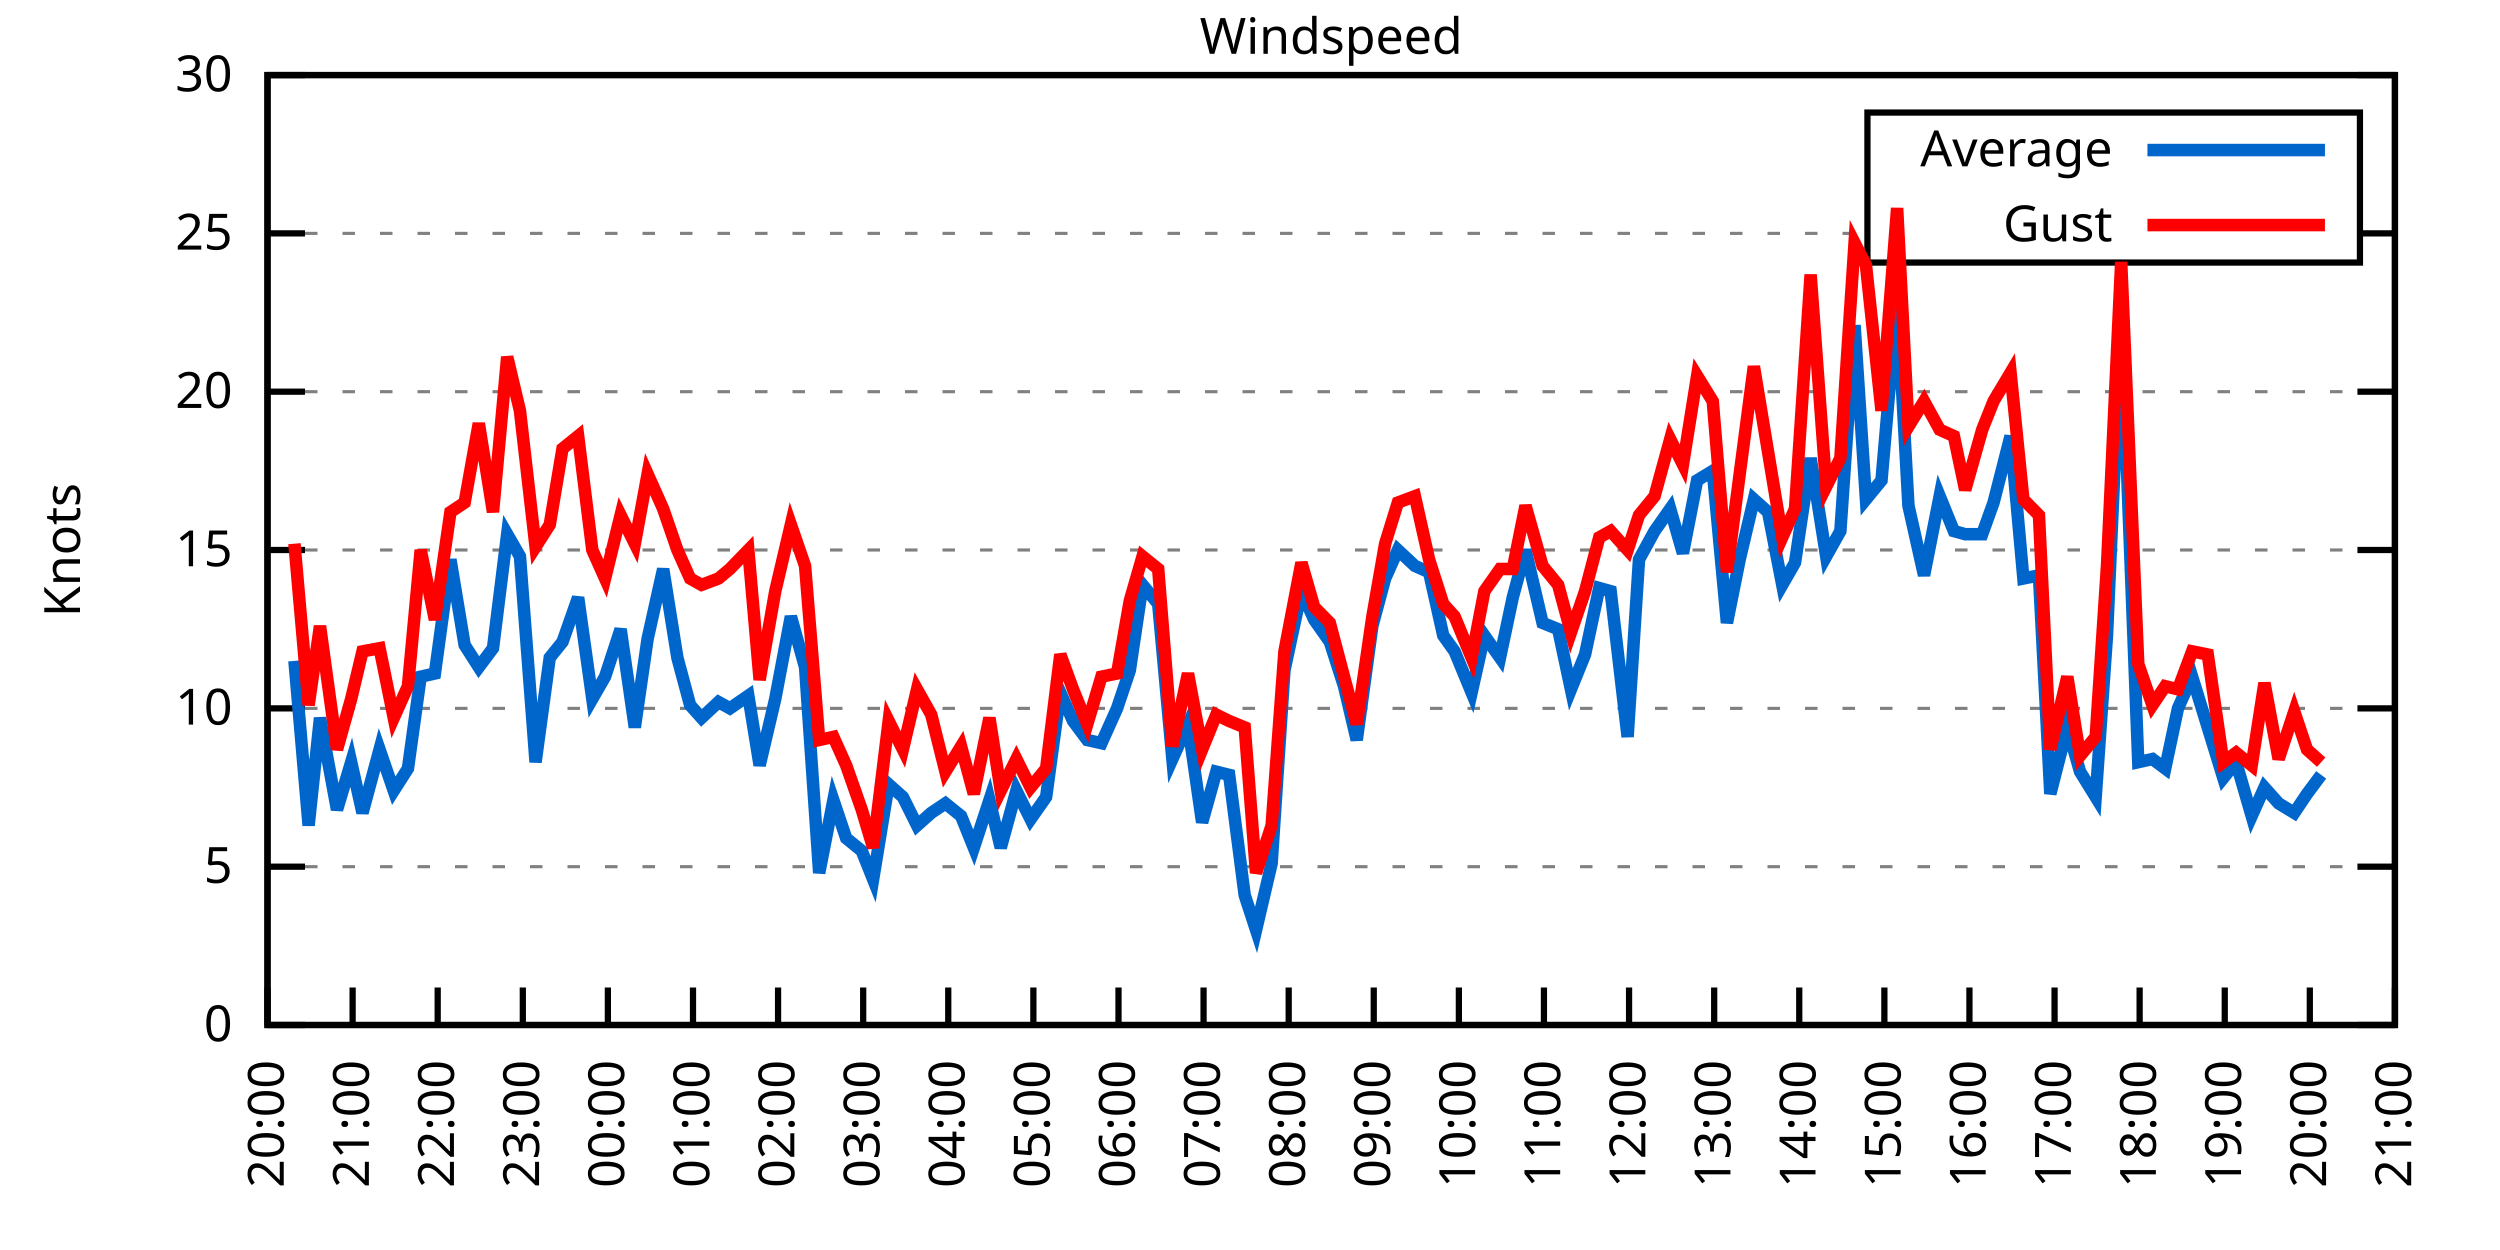
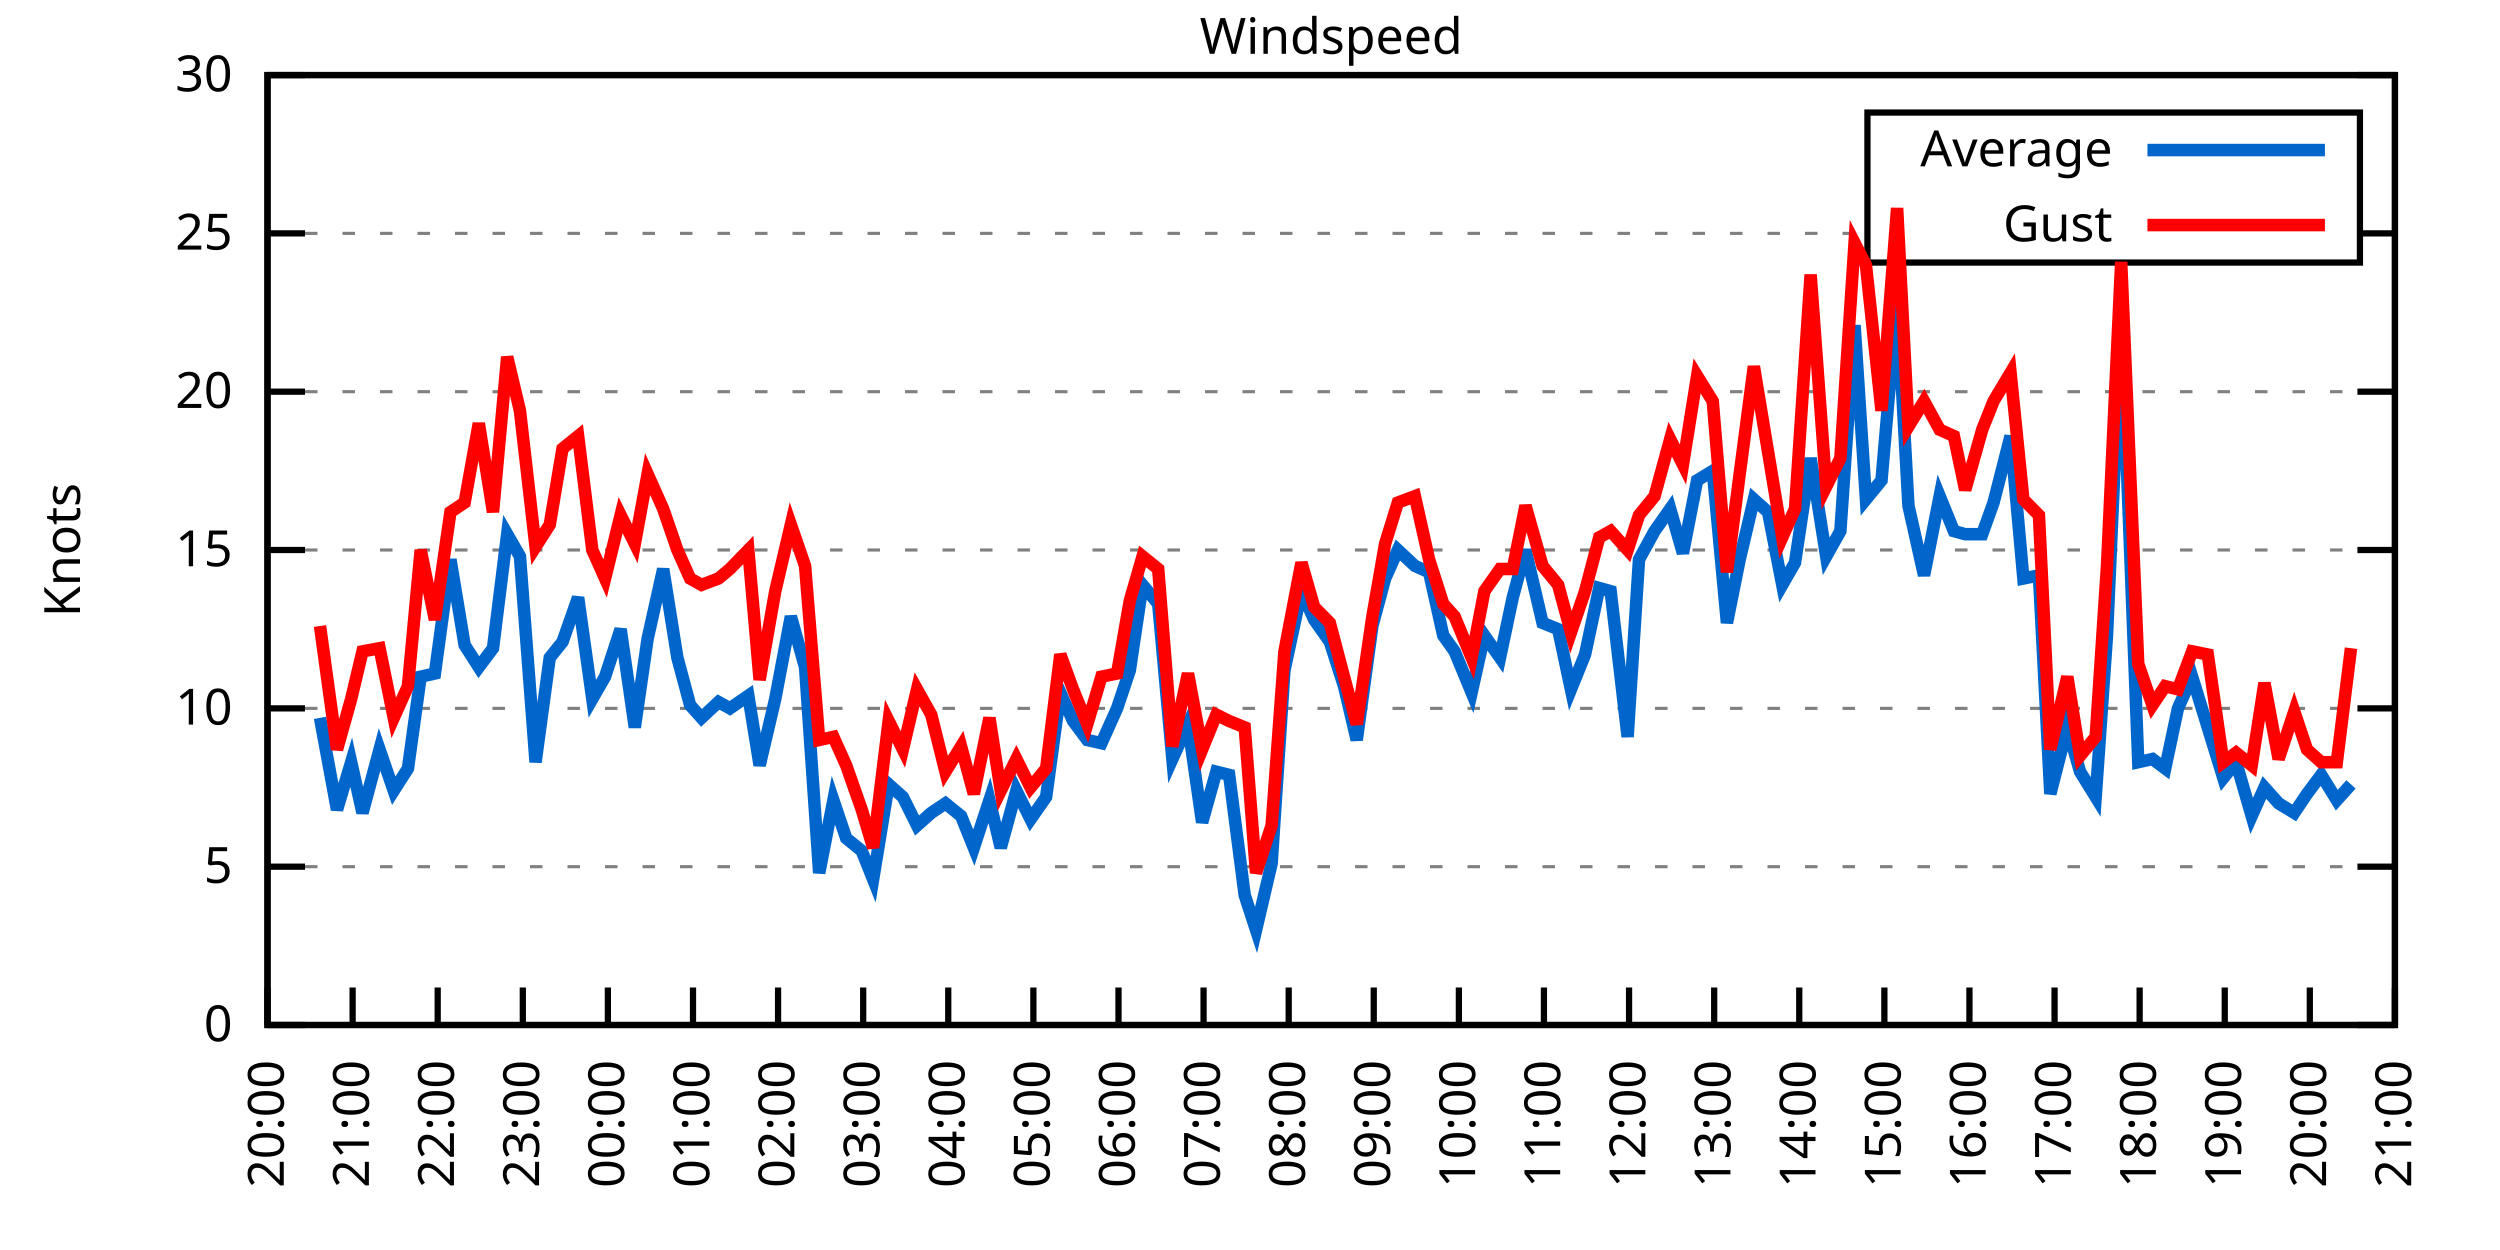
<svg xmlns="http://www.w3.org/2000/svg" xmlns:xlink="http://www.w3.org/1999/xlink" width="400" height="200" viewBox="0 0 400 200">
  <g id="gnuplot_canvas">
    <rect x="0" y="0" width="400" height="200" fill="none" />
    <defs>
      <circle id="gpDot" r="0.5" stroke-width="0.5" stroke="currentColor" />
      <path id="gpPt0" stroke-width="0.333" stroke="currentColor" d="M-1,0 h2 M0,-1 v2" />
      <path id="gpPt1" stroke-width="0.333" stroke="currentColor" d="M-1,-1 L1,1 M1,-1 L-1,1" />
      <path id="gpPt2" stroke-width="0.333" stroke="currentColor" d="M-1,0 L1,0 M0,-1 L0,1 M-1,-1 L1,1 M-1,1 L1,-1" />
      <rect id="gpPt3" stroke-width="0.333" stroke="currentColor" x="-1" y="-1" width="2" height="2" />
      <rect id="gpPt4" stroke-width="0.333" stroke="currentColor" fill="currentColor" x="-1" y="-1" width="2" height="2" />
      <circle id="gpPt5" stroke-width="0.333" stroke="currentColor" cx="0" cy="0" r="1" />
      <use xlink:href="#gpPt5" id="gpPt6" fill="currentColor" stroke="none" />
      <path id="gpPt7" stroke-width="0.333" stroke="currentColor" d="M0,-1.33 L-1.33,0.67 L1.33,0.67 z" />
      <use xlink:href="#gpPt7" id="gpPt8" fill="currentColor" stroke="none" />
      <use xlink:href="#gpPt7" id="gpPt9" stroke="currentColor" transform="rotate(180)" />
      <use xlink:href="#gpPt9" id="gpPt10" fill="currentColor" stroke="none" />
      <use xlink:href="#gpPt3" id="gpPt11" stroke="currentColor" transform="rotate(45)" />
      <use xlink:href="#gpPt11" id="gpPt12" fill="currentColor" stroke="none" />
      <path id="gpPt13" stroke-width="0.333" stroke="currentColor" d="M0,1.330 L1.265,0.411 L0.782,-1.067 L-0.782,-1.076 L-1.265,0.411 z" />
      <use xlink:href="#gpPt13" id="gpPt14" fill="currentColor" stroke="none" />
      <filter id="textbox" filterUnits="objectBoundingBox" x="0" y="0" height="1" width="1">
        <feFlood flood-color="white" flood-opacity="1" result="bgnd" />
        <feComposite in="SourceGraphic" in2="bgnd" operator="atop" />
      </filter>
      <filter id="greybox" filterUnits="objectBoundingBox" x="0" y="0" height="1" width="1">
        <feFlood flood-color="lightgrey" flood-opacity="1" result="grey" />
        <feComposite in="SourceGraphic" in2="grey" operator="atop" />
      </filter>
    </defs>
    <g fill="none" color="white" stroke="currentColor" stroke-width="1.00" stroke-linecap="butt" stroke-linejoin="miter">
</g>
    <g fill="none" color="black" stroke="currentColor" stroke-width="1.00" stroke-linecap="butt" stroke-linejoin="miter">
      <g stroke="none" shape-rendering="crispEdges">
        <polygon fill="rgb(255, 255, 255)" points="42.80,164.00 383.18,164.00 383.18,12.02 42.80,12.02 " />
      </g>
    </g>
    <g fill="none" color="black" stroke="currentColor" stroke-width="1.00" stroke-linecap="butt" stroke-linejoin="miter">
</g>
    <g fill="none" color="black" stroke="black" stroke-width="0.50" stroke-linecap="butt" stroke-linejoin="miter">
</g>
    <g fill="none" color="gray" stroke="currentColor" stroke-width="0.50" stroke-linecap="butt" stroke-linejoin="miter">
      <path stroke="gray" stroke-dasharray="2,4" class="gridline" d="M42.80,164.00 L383.19,164.00  " />
    </g>
    <g fill="none" color="gray" stroke="gray" stroke-width="1.00" stroke-linecap="butt" stroke-linejoin="miter">
</g>
    <g fill="none" color="black" stroke="currentColor" stroke-width="1.00" stroke-linecap="butt" stroke-linejoin="miter">
      <path stroke="black" d="M42.80,164.00 L48.80,164.00 M383.19,164.00 L377.19,164.00  " />
      <g transform="translate(37.20,166.60)" stroke="none" fill="black" font-family="Sans" font-size="8.00" text-anchor="end">
        <text>
          <tspan font-family="Sans"> 0</tspan>
        </text>
      </g>
    </g>
    <g fill="none" color="black" stroke="currentColor" stroke-width="1.00" stroke-linecap="butt" stroke-linejoin="miter">
</g>
    <g fill="none" color="black" stroke="black" stroke-width="0.50" stroke-linecap="butt" stroke-linejoin="miter">
</g>
    <g fill="none" color="gray" stroke="currentColor" stroke-width="0.50" stroke-linecap="butt" stroke-linejoin="miter">
      <path stroke="gray" stroke-dasharray="2,4" class="gridline" d="M42.80,138.67 L383.19,138.67  " />
    </g>
    <g fill="none" color="gray" stroke="gray" stroke-width="1.00" stroke-linecap="butt" stroke-linejoin="miter">
</g>
    <g fill="none" color="black" stroke="currentColor" stroke-width="1.00" stroke-linecap="butt" stroke-linejoin="miter">
      <path stroke="black" d="M42.80,138.67 L48.80,138.67 M383.19,138.67 L377.19,138.67  " />
      <g transform="translate(37.20,141.27)" stroke="none" fill="black" font-family="Sans" font-size="8.00" text-anchor="end">
        <text>
          <tspan font-family="Sans"> 5</tspan>
        </text>
      </g>
    </g>
    <g fill="none" color="black" stroke="currentColor" stroke-width="1.00" stroke-linecap="butt" stroke-linejoin="miter">
</g>
    <g fill="none" color="black" stroke="black" stroke-width="0.50" stroke-linecap="butt" stroke-linejoin="miter">
</g>
    <g fill="none" color="gray" stroke="currentColor" stroke-width="0.50" stroke-linecap="butt" stroke-linejoin="miter">
      <path stroke="gray" stroke-dasharray="2,4" class="gridline" d="M42.80,113.34 L383.19,113.34  " />
    </g>
    <g fill="none" color="gray" stroke="gray" stroke-width="1.00" stroke-linecap="butt" stroke-linejoin="miter">
</g>
    <g fill="none" color="black" stroke="currentColor" stroke-width="1.00" stroke-linecap="butt" stroke-linejoin="miter">
      <path stroke="black" d="M42.80,113.34 L48.80,113.34 M383.19,113.34 L377.19,113.34  " />
      <g transform="translate(37.20,115.94)" stroke="none" fill="black" font-family="Sans" font-size="8.00" text-anchor="end">
        <text>
          <tspan font-family="Sans"> 10</tspan>
        </text>
      </g>
    </g>
    <g fill="none" color="black" stroke="currentColor" stroke-width="1.00" stroke-linecap="butt" stroke-linejoin="miter">
</g>
    <g fill="none" color="black" stroke="black" stroke-width="0.50" stroke-linecap="butt" stroke-linejoin="miter">
</g>
    <g fill="none" color="gray" stroke="currentColor" stroke-width="0.50" stroke-linecap="butt" stroke-linejoin="miter">
      <path stroke="gray" stroke-dasharray="2,4" class="gridline" d="M42.80,88.00 L383.19,88.00  " />
    </g>
    <g fill="none" color="gray" stroke="gray" stroke-width="1.00" stroke-linecap="butt" stroke-linejoin="miter">
</g>
    <g fill="none" color="black" stroke="currentColor" stroke-width="1.00" stroke-linecap="butt" stroke-linejoin="miter">
      <path stroke="black" d="M42.80,88.00 L48.80,88.00 M383.19,88.00 L377.19,88.00  " />
      <g transform="translate(37.20,90.60)" stroke="none" fill="black" font-family="Sans" font-size="8.00" text-anchor="end">
        <text>
          <tspan font-family="Sans"> 15</tspan>
        </text>
      </g>
    </g>
    <g fill="none" color="black" stroke="currentColor" stroke-width="1.00" stroke-linecap="butt" stroke-linejoin="miter">
</g>
    <g fill="none" color="black" stroke="black" stroke-width="0.50" stroke-linecap="butt" stroke-linejoin="miter">
</g>
    <g fill="none" color="gray" stroke="currentColor" stroke-width="0.50" stroke-linecap="butt" stroke-linejoin="miter">
      <path stroke="gray" stroke-dasharray="2,4" class="gridline" d="M42.80,62.67 L383.19,62.67  " />
    </g>
    <g fill="none" color="gray" stroke="gray" stroke-width="1.00" stroke-linecap="butt" stroke-linejoin="miter">
</g>
    <g fill="none" color="black" stroke="currentColor" stroke-width="1.00" stroke-linecap="butt" stroke-linejoin="miter">
      <path stroke="black" d="M42.80,62.67 L48.80,62.67 M383.19,62.67 L377.19,62.67  " />
      <g transform="translate(37.20,65.27)" stroke="none" fill="black" font-family="Sans" font-size="8.00" text-anchor="end">
        <text>
          <tspan font-family="Sans"> 20</tspan>
        </text>
      </g>
    </g>
    <g fill="none" color="black" stroke="currentColor" stroke-width="1.00" stroke-linecap="butt" stroke-linejoin="miter">
</g>
    <g fill="none" color="black" stroke="black" stroke-width="0.50" stroke-linecap="butt" stroke-linejoin="miter">
</g>
    <g fill="none" color="gray" stroke="currentColor" stroke-width="0.50" stroke-linecap="butt" stroke-linejoin="miter">
      <path stroke="gray" stroke-dasharray="2,4" class="gridline" d="M42.80,37.34 L298.79,37.34 M377.59,37.34 L383.19,37.34  " />
    </g>
    <g fill="none" color="gray" stroke="gray" stroke-width="1.00" stroke-linecap="butt" stroke-linejoin="miter">
</g>
    <g fill="none" color="black" stroke="currentColor" stroke-width="1.00" stroke-linecap="butt" stroke-linejoin="miter">
      <path stroke="black" d="M42.80,37.34 L48.80,37.34 M383.19,37.34 L377.19,37.34  " />
      <g transform="translate(37.20,39.94)" stroke="none" fill="black" font-family="Sans" font-size="8.00" text-anchor="end">
        <text>
          <tspan font-family="Sans"> 25</tspan>
        </text>
      </g>
    </g>
    <g fill="none" color="black" stroke="currentColor" stroke-width="1.00" stroke-linecap="butt" stroke-linejoin="miter">
</g>
    <g fill="none" color="black" stroke="black" stroke-width="0.50" stroke-linecap="butt" stroke-linejoin="miter">
</g>
    <g fill="none" color="gray" stroke="currentColor" stroke-width="0.50" stroke-linecap="butt" stroke-linejoin="miter">
      <path stroke="gray" stroke-dasharray="2,4" class="gridline" d="M42.80,12.01 L383.19,12.01  " />
    </g>
    <g fill="none" color="gray" stroke="gray" stroke-width="1.00" stroke-linecap="butt" stroke-linejoin="miter">
</g>
    <g fill="none" color="black" stroke="currentColor" stroke-width="1.00" stroke-linecap="butt" stroke-linejoin="miter">
      <path stroke="black" d="M42.80,12.01 L48.80,12.01 M383.19,12.01 L377.19,12.01  " />
      <g transform="translate(37.20,14.61)" stroke="none" fill="black" font-family="Sans" font-size="8.00" text-anchor="end">
        <text>
          <tspan font-family="Sans"> 30</tspan>
        </text>
      </g>
    </g>
    <g fill="none" color="black" stroke="currentColor" stroke-width="1.00" stroke-linecap="butt" stroke-linejoin="miter">
      <path stroke="black" d="M42.80,164.00 L42.80,158.00  " />
      <g transform="translate(45.40,169.60) rotate(270.00)" stroke="none" fill="black" font-family="Sans" font-size="8.00" text-anchor="end">
        <text>
          <tspan font-family="Sans">20:00</tspan>
        </text>
      </g>
    </g>
    <g fill="none" color="black" stroke="currentColor" stroke-width="1.00" stroke-linecap="butt" stroke-linejoin="miter">
      <path stroke="black" d="M56.42,164.00 L56.42,158.00  " />
      <g transform="translate(59.02,169.60) rotate(270.00)" stroke="none" fill="black" font-family="Sans" font-size="8.00" text-anchor="end">
        <text>
          <tspan font-family="Sans">21:00</tspan>
        </text>
      </g>
    </g>
    <g fill="none" color="black" stroke="currentColor" stroke-width="1.00" stroke-linecap="butt" stroke-linejoin="miter">
      <path stroke="black" d="M70.03,164.00 L70.03,158.00  " />
      <g transform="translate(72.63,169.60) rotate(270.00)" stroke="none" fill="black" font-family="Sans" font-size="8.00" text-anchor="end">
        <text>
          <tspan font-family="Sans">22:00</tspan>
        </text>
      </g>
    </g>
    <g fill="none" color="black" stroke="currentColor" stroke-width="1.00" stroke-linecap="butt" stroke-linejoin="miter">
      <path stroke="black" d="M83.65,164.00 L83.65,158.00  " />
      <g transform="translate(86.25,169.60) rotate(270.00)" stroke="none" fill="black" font-family="Sans" font-size="8.00" text-anchor="end">
        <text>
          <tspan font-family="Sans">23:00</tspan>
        </text>
      </g>
    </g>
    <g fill="none" color="black" stroke="currentColor" stroke-width="1.00" stroke-linecap="butt" stroke-linejoin="miter">
      <path stroke="black" d="M97.26,164.00 L97.26,158.00  " />
      <g transform="translate(99.86,169.60) rotate(270.00)" stroke="none" fill="black" font-family="Sans" font-size="8.00" text-anchor="end">
        <text>
          <tspan font-family="Sans">00:00</tspan>
        </text>
      </g>
    </g>
    <g fill="none" color="black" stroke="currentColor" stroke-width="1.00" stroke-linecap="butt" stroke-linejoin="miter">
      <path stroke="black" d="M110.88,164.00 L110.88,158.00  " />
      <g transform="translate(113.48,169.60) rotate(270.00)" stroke="none" fill="black" font-family="Sans" font-size="8.00" text-anchor="end">
        <text>
          <tspan font-family="Sans">01:00</tspan>
        </text>
      </g>
    </g>
    <g fill="none" color="black" stroke="currentColor" stroke-width="1.00" stroke-linecap="butt" stroke-linejoin="miter">
      <path stroke="black" d="M124.49,164.00 L124.49,158.00  " />
      <g transform="translate(127.09,169.60) rotate(270.00)" stroke="none" fill="black" font-family="Sans" font-size="8.00" text-anchor="end">
        <text>
          <tspan font-family="Sans">02:00</tspan>
        </text>
      </g>
    </g>
    <g fill="none" color="black" stroke="currentColor" stroke-width="1.00" stroke-linecap="butt" stroke-linejoin="miter">
      <path stroke="black" d="M138.11,164.00 L138.11,158.00  " />
      <g transform="translate(140.71,169.60) rotate(270.00)" stroke="none" fill="black" font-family="Sans" font-size="8.00" text-anchor="end">
        <text>
          <tspan font-family="Sans">03:00</tspan>
        </text>
      </g>
    </g>
    <g fill="none" color="black" stroke="currentColor" stroke-width="1.00" stroke-linecap="butt" stroke-linejoin="miter">
      <path stroke="black" d="M151.72,164.00 L151.72,158.00  " />
      <g transform="translate(154.32,169.60) rotate(270.00)" stroke="none" fill="black" font-family="Sans" font-size="8.00" text-anchor="end">
        <text>
          <tspan font-family="Sans">04:00</tspan>
        </text>
      </g>
    </g>
    <g fill="none" color="black" stroke="currentColor" stroke-width="1.00" stroke-linecap="butt" stroke-linejoin="miter">
      <path stroke="black" d="M165.34,164.00 L165.34,158.00  " />
      <g transform="translate(167.94,169.60) rotate(270.00)" stroke="none" fill="black" font-family="Sans" font-size="8.00" text-anchor="end">
        <text>
          <tspan font-family="Sans">05:00</tspan>
        </text>
      </g>
    </g>
    <g fill="none" color="black" stroke="currentColor" stroke-width="1.00" stroke-linecap="butt" stroke-linejoin="miter">
      <path stroke="black" d="M178.96,164.00 L178.96,158.00  " />
      <g transform="translate(181.56,169.60) rotate(270.00)" stroke="none" fill="black" font-family="Sans" font-size="8.00" text-anchor="end">
        <text>
          <tspan font-family="Sans">06:00</tspan>
        </text>
      </g>
    </g>
    <g fill="none" color="black" stroke="currentColor" stroke-width="1.00" stroke-linecap="butt" stroke-linejoin="miter">
      <path stroke="black" d="M192.57,164.00 L192.57,158.00  " />
      <g transform="translate(195.17,169.60) rotate(270.00)" stroke="none" fill="black" font-family="Sans" font-size="8.00" text-anchor="end">
        <text>
          <tspan font-family="Sans">07:00</tspan>
        </text>
      </g>
    </g>
    <g fill="none" color="black" stroke="currentColor" stroke-width="1.00" stroke-linecap="butt" stroke-linejoin="miter">
      <path stroke="black" d="M206.19,164.00 L206.19,158.00  " />
      <g transform="translate(208.79,169.60) rotate(270.00)" stroke="none" fill="black" font-family="Sans" font-size="8.00" text-anchor="end">
        <text>
          <tspan font-family="Sans">08:00</tspan>
        </text>
      </g>
    </g>
    <g fill="none" color="black" stroke="currentColor" stroke-width="1.00" stroke-linecap="butt" stroke-linejoin="miter">
      <path stroke="black" d="M219.80,164.00 L219.80,158.00  " />
      <g transform="translate(222.40,169.60) rotate(270.00)" stroke="none" fill="black" font-family="Sans" font-size="8.00" text-anchor="end">
        <text>
          <tspan font-family="Sans">09:00</tspan>
        </text>
      </g>
    </g>
    <g fill="none" color="black" stroke="currentColor" stroke-width="1.00" stroke-linecap="butt" stroke-linejoin="miter">
      <path stroke="black" d="M233.42,164.00 L233.42,158.00  " />
      <g transform="translate(236.02,169.60) rotate(270.00)" stroke="none" fill="black" font-family="Sans" font-size="8.00" text-anchor="end">
        <text>
          <tspan font-family="Sans">10:00</tspan>
        </text>
      </g>
    </g>
    <g fill="none" color="black" stroke="currentColor" stroke-width="1.00" stroke-linecap="butt" stroke-linejoin="miter">
      <path stroke="black" d="M247.03,164.00 L247.03,158.00  " />
      <g transform="translate(249.63,169.60) rotate(270.00)" stroke="none" fill="black" font-family="Sans" font-size="8.00" text-anchor="end">
        <text>
          <tspan font-family="Sans">11:00</tspan>
        </text>
      </g>
    </g>
    <g fill="none" color="black" stroke="currentColor" stroke-width="1.00" stroke-linecap="butt" stroke-linejoin="miter">
      <path stroke="black" d="M260.65,164.00 L260.65,158.00  " />
      <g transform="translate(263.25,169.60) rotate(270.00)" stroke="none" fill="black" font-family="Sans" font-size="8.00" text-anchor="end">
        <text>
          <tspan font-family="Sans">12:00</tspan>
        </text>
      </g>
    </g>
    <g fill="none" color="black" stroke="currentColor" stroke-width="1.00" stroke-linecap="butt" stroke-linejoin="miter">
      <path stroke="black" d="M274.27,164.00 L274.27,158.00  " />
      <g transform="translate(276.87,169.60) rotate(270.00)" stroke="none" fill="black" font-family="Sans" font-size="8.00" text-anchor="end">
        <text>
          <tspan font-family="Sans">13:00</tspan>
        </text>
      </g>
    </g>
    <g fill="none" color="black" stroke="currentColor" stroke-width="1.00" stroke-linecap="butt" stroke-linejoin="miter">
      <path stroke="black" d="M287.88,164.00 L287.88,158.00  " />
      <g transform="translate(290.48,169.60) rotate(270.00)" stroke="none" fill="black" font-family="Sans" font-size="8.00" text-anchor="end">
        <text>
          <tspan font-family="Sans">14:00</tspan>
        </text>
      </g>
    </g>
    <g fill="none" color="black" stroke="currentColor" stroke-width="1.00" stroke-linecap="butt" stroke-linejoin="miter">
      <path stroke="black" d="M301.50,164.00 L301.50,158.00  " />
      <g transform="translate(304.10,169.60) rotate(270.00)" stroke="none" fill="black" font-family="Sans" font-size="8.00" text-anchor="end">
        <text>
          <tspan font-family="Sans">15:00</tspan>
        </text>
      </g>
    </g>
    <g fill="none" color="black" stroke="currentColor" stroke-width="1.00" stroke-linecap="butt" stroke-linejoin="miter">
      <path stroke="black" d="M315.11,164.00 L315.11,158.00  " />
      <g transform="translate(317.71,169.60) rotate(270.00)" stroke="none" fill="black" font-family="Sans" font-size="8.00" text-anchor="end">
        <text>
          <tspan font-family="Sans">16:00</tspan>
        </text>
      </g>
    </g>
    <g fill="none" color="black" stroke="currentColor" stroke-width="1.00" stroke-linecap="butt" stroke-linejoin="miter">
      <path stroke="black" d="M328.73,164.00 L328.73,158.00  " />
      <g transform="translate(331.33,169.60) rotate(270.00)" stroke="none" fill="black" font-family="Sans" font-size="8.00" text-anchor="end">
        <text>
          <tspan font-family="Sans">17:00</tspan>
        </text>
      </g>
    </g>
    <g fill="none" color="black" stroke="currentColor" stroke-width="1.00" stroke-linecap="butt" stroke-linejoin="miter">
      <path stroke="black" d="M342.34,164.00 L342.34,158.00  " />
      <g transform="translate(344.94,169.60) rotate(270.00)" stroke="none" fill="black" font-family="Sans" font-size="8.00" text-anchor="end">
        <text>
          <tspan font-family="Sans">18:00</tspan>
        </text>
      </g>
    </g>
    <g fill="none" color="black" stroke="currentColor" stroke-width="1.00" stroke-linecap="butt" stroke-linejoin="miter">
      <path stroke="black" d="M355.96,164.00 L355.96,158.00  " />
      <g transform="translate(358.56,169.60) rotate(270.00)" stroke="none" fill="black" font-family="Sans" font-size="8.00" text-anchor="end">
        <text>
          <tspan font-family="Sans">19:00</tspan>
        </text>
      </g>
    </g>
    <g fill="none" color="black" stroke="currentColor" stroke-width="1.00" stroke-linecap="butt" stroke-linejoin="miter">
      <path stroke="black" d="M369.57,164.00 L369.57,158.00  " />
      <g transform="translate(372.17,169.60) rotate(270.00)" stroke="none" fill="black" font-family="Sans" font-size="8.00" text-anchor="end">
        <text>
          <tspan font-family="Sans">20:00</tspan>
        </text>
      </g>
    </g>
    <g fill="none" color="black" stroke="currentColor" stroke-width="1.00" stroke-linecap="butt" stroke-linejoin="miter">
      <path stroke="black" d="M383.19,164.00 L383.19,158.00  " />
      <g transform="translate(385.79,169.60) rotate(270.00)" stroke="none" fill="black" font-family="Sans" font-size="8.00" text-anchor="end">
        <text>
          <tspan font-family="Sans">21:00</tspan>
        </text>
      </g>
    </g>
    <g fill="none" color="black" stroke="currentColor" stroke-width="1.00" stroke-linecap="butt" stroke-linejoin="miter">
</g>
    <g fill="none" color="black" stroke="currentColor" stroke-width="1.00" stroke-linecap="butt" stroke-linejoin="miter">
      <path stroke="black" d="M42.80,12.01 L42.80,164.00 L383.19,164.00 L383.19,12.01 L42.80,12.01 Z  " />
    </g>
    <g fill="none" color="black" stroke="currentColor" stroke-width="1.00" stroke-linecap="butt" stroke-linejoin="miter">
</g>
    <g fill="none" color="black" stroke="currentColor" stroke-width="1.00" stroke-linecap="butt" stroke-linejoin="miter">
      <path stroke="black" d="M298.79,42.01 L298.79,18.01 L377.59,18.01 L377.59,42.01 L298.79,42.01 Z  " />
    </g>
    <g id="Windspeed_plot_1">
      <g fill="none" color="white" stroke="black" stroke-width="2.00" stroke-linecap="butt" stroke-linejoin="miter">
</g>
      <g fill="none" color="black" stroke="currentColor" stroke-width="2.00" stroke-linecap="butt" stroke-linejoin="miter">
        <g transform="translate(337.99,26.61)" stroke="none" fill="black" font-family="Sans" font-size="8.00" text-anchor="end">
          <text>
            <tspan font-family="Sans">Average</tspan>
          </text>
        </g>
      </g>
      <g fill="none" color="black" stroke="currentColor" stroke-width="2.00" stroke-linecap="butt" stroke-linejoin="miter">
-         <path stroke="rgb(  0, 102, 204)" d="M343.59,24.01 L371.99,24.01 M47.11,105.74 L49.38,132.08 L51.20,114.86 L53.92,129.55 L56.19,121.95 L58.00,130.06   L60.73,119.92 L63.00,126.51 L65.27,122.96 L67.31,108.27 L69.58,107.76 L72.07,89.52 L74.34,103.20 L76.61,106.75   L78.88,103.71 L81.15,85.47 L83.19,89.02 L85.69,121.95 L87.96,105.23 L90.00,102.70 L92.50,95.60 L94.77,111.82   L96.81,108.27 L99.30,100.67 L101.57,116.38 L103.62,102.19 L106.11,91.04 L108.38,105.23 L110.42,112.83 L112.24,114.86   L114.96,112.32 L116.78,113.34 L119.73,111.31 L121.54,122.46 L124.04,111.82 L126.54,98.64 L128.81,106.75 L131.07,139.68   L133.34,128.03 L135.39,134.11 L137.88,136.14 L139.70,140.69 L142.19,125.50 L144.46,127.52 L146.73,132.08 L149.00,130.06   L151.27,128.54 L153.77,130.56 L155.81,135.63 L158.31,128.03 L160.12,135.63 L162.62,126.51 L164.89,131.07 L167.38,127.52   L169.65,110.80 L171.69,115.36 L173.96,118.40 L176.23,118.91 L178.73,113.34 L180.77,107.26 L182.81,93.58 L185.31,96.62   L187.58,121.44 L190.08,115.87 L192.34,131.58 L194.61,123.47 L196.66,123.98 L199.15,143.23 L200.97,148.80 L203.46,138.16   L205.51,107.26 L208.23,94.59 L210.27,99.15 L212.77,102.70 L215.04,109.79 L217.08,118.40 L219.58,100.16 L221.62,92.56   L223.66,88.00 L226.38,90.54 L228.65,91.55 L230.92,101.68 L232.74,104.22 L235.46,110.80 L237.50,101.68 L240.00,105.23   L242.04,95.60 L244.08,88.00 L246.81,99.66 L249.30,100.67 L251.35,110.30 L253.61,104.72 L255.88,94.08 L257.70,94.59   L260.42,117.90 L262.24,89.52 L264.73,84.97 L267.23,81.42 L269.27,88.51 L271.54,76.86 L274.04,75.34 L276.31,99.66   L278.35,89.52 L280.62,79.90 L282.89,81.93 L285.16,93.58 L287.20,90.03 L289.70,73.31 L292.19,89.02 L294.46,84.97   L296.73,52.03 L298.55,79.90 L301.04,76.86 L303.54,47.98 L305.35,80.91 L307.85,92.06 L310.35,79.39 L312.62,84.97   L314.43,85.47 L317.15,85.47 L318.97,80.41 L321.69,69.77 L323.74,92.56 L326.23,92.06 L328.05,127.02 L330.77,116.38   L332.81,123.47 L335.31,127.52 L337.12,101.68 L339.39,51.02 L342.12,121.95 L344.39,121.44 L346.43,122.96 L348.47,113.34   L350.74,108.27 L353.24,116.38 L355.73,124.48 L357.77,121.95 L360.27,130.56 L362.31,126.00 L364.58,128.54 L367.08,130.06   L369.12,127.02 L371.39,123.98  " />
+         <path stroke="rgb(  0, 102, 204)" d="M343.59,24.01 L371.99,24.01 M51.20,114.86 L53.92,129.55 L56.19,121.95 L58.00,130.06 L60.73,119.92 L63.00,126.51   L65.27,122.96 L67.31,108.27 L69.58,107.76 L72.07,89.52 L74.34,103.20 L76.61,106.75 L78.88,103.71 L81.15,85.47   L83.19,89.02 L85.69,121.95 L87.96,105.23 L90.00,102.70 L92.50,95.60 L94.77,111.82 L96.81,108.27 L99.30,100.67   L101.57,116.38 L103.62,102.19 L106.11,91.04 L108.38,105.23 L110.42,112.83 L112.24,114.86 L114.96,112.32 L116.78,113.34   L119.73,111.31 L121.54,122.46 L124.04,111.82 L126.54,98.64 L128.81,106.75 L131.07,139.68 L133.34,128.03 L135.39,134.11   L137.88,136.14 L139.70,140.69 L142.19,125.50 L144.46,127.52 L146.73,132.08 L149.00,130.06 L151.27,128.54 L153.77,130.56   L155.81,135.63 L158.31,128.03 L160.12,135.63 L162.62,126.51 L164.89,131.07 L167.38,127.52 L169.65,110.80 L171.69,115.36   L173.96,118.40 L176.23,118.91 L178.73,113.34 L180.77,107.26 L182.81,93.58 L185.31,96.62 L187.58,121.44 L190.08,115.87   L192.34,131.58 L194.61,123.47 L196.66,123.98 L199.15,143.23 L200.97,148.80 L203.46,138.16 L205.51,107.26 L208.23,94.59   L210.27,99.15 L212.77,102.70 L215.04,109.79 L217.08,118.40 L219.58,100.16 L221.62,92.56 L223.66,88.00 L226.38,90.54   L228.65,91.55 L230.92,101.68 L232.74,104.22 L235.46,110.80 L237.50,101.68 L240.00,105.23 L242.04,95.60 L244.08,88.00   L246.81,99.66 L249.30,100.67 L251.35,110.30 L253.61,104.72 L255.88,94.08 L257.70,94.59 L260.42,117.90 L262.24,89.52   L264.73,84.97 L267.23,81.42 L269.27,88.51 L271.54,76.86 L274.04,75.34 L276.31,99.66 L278.35,89.52 L280.62,79.90   L282.89,81.93 L285.16,93.58 L287.20,90.03 L289.70,73.31 L292.19,89.02 L294.46,84.97 L296.73,52.03 L298.55,79.90   L301.04,76.86 L303.54,47.98 L305.35,80.91 L307.85,92.06 L310.35,79.39 L312.62,84.97 L314.43,85.47 L317.15,85.47   L318.97,80.41 L321.69,69.77 L323.74,92.56 L326.23,92.06 L328.05,127.02 L330.77,116.38 L332.81,123.47 L335.31,127.52   L337.12,101.68 L339.39,51.02 L342.12,121.95 L344.39,121.44 L346.43,122.96 L348.47,113.34 L350.74,108.27 L353.24,116.38   L355.73,124.48 L357.77,121.95 L360.27,130.56 L362.31,126.00 L364.58,128.54 L367.08,130.06 L369.12,127.02 L371.39,123.98   L373.89,128.03 L376.16,125.50  " />
      </g>
    </g>
    <g id="Windspeed_plot_2">
      <g fill="none" color="black" stroke="currentColor" stroke-width="2.00" stroke-linecap="butt" stroke-linejoin="miter">
        <g transform="translate(337.99,38.61)" stroke="none" fill="black" font-family="Sans" font-size="8.00" text-anchor="end">
          <text>
            <tspan font-family="Sans">Gust</tspan>
          </text>
        </g>
      </g>
      <g fill="none" color="black" stroke="currentColor" stroke-width="2.00" stroke-linecap="butt" stroke-linejoin="miter">
-         <path stroke="rgb(255,   0,   0)" d="M343.59,36.01 L371.99,36.01 M47.11,86.99 L49.38,112.83 L51.20,100.16 L53.92,119.92 L56.19,111.82 L58.00,104.22   L60.73,103.71 L63.00,114.86 L65.27,109.79 L67.31,88.00 L69.58,99.15 L72.07,81.93 L74.34,80.41 L76.61,67.74   L78.88,81.93 L81.15,57.10 L83.19,65.71 L85.69,87.50 L87.96,83.95 L90.00,71.79 L92.50,69.77 L94.77,88.00   L96.81,92.56 L99.30,82.43 L101.57,86.99 L103.62,75.85 L106.11,81.42 L108.38,88.00 L110.42,92.56 L112.24,93.58   L114.96,92.56 L116.78,91.04 L119.73,88.00 L121.54,108.78 L124.04,94.59 L126.54,83.95 L128.81,90.54 L131.07,118.40   L133.34,117.90 L135.39,122.46 L137.88,129.55 L139.70,135.63 L142.19,115.36 L144.46,119.92 L146.73,110.30 L149.00,114.35   L151.27,123.47 L153.77,119.42 L155.81,127.02 L158.31,114.86 L160.12,126.51 L162.62,121.44 L164.89,126.00 L167.38,122.96   L169.65,104.72 L171.69,110.30 L173.96,115.87 L176.23,108.27 L178.73,107.76 L180.77,96.11 L182.81,89.02 L185.31,91.04   L187.58,119.42 L190.08,107.76 L192.34,119.92 L194.61,114.35 L196.66,115.36 L199.15,116.38 L200.97,139.68 L203.46,132.08   L205.51,104.22 L208.23,90.03 L210.27,97.12 L212.77,99.66 L215.04,108.27 L217.08,115.87 L219.58,98.64 L221.62,86.99   L223.66,80.41 L226.38,79.39 L228.65,89.52 L230.92,96.62 L232.74,98.64 L235.46,105.23 L237.50,94.59 L240.00,91.04   L242.04,91.04 L244.08,80.91 L246.81,90.54 L249.30,93.58 L251.35,101.18 L253.61,94.59 L255.88,85.98 L257.70,84.97   L260.42,88.00 L262.24,82.43 L264.73,79.39 L267.23,70.27 L269.27,74.33 L271.54,60.14 L274.04,64.19 L276.31,91.55   L278.35,75.85 L280.62,58.62 L282.89,72.30 L285.16,85.98 L287.20,81.42 L289.70,43.93 L292.19,77.87 L294.46,73.31   L296.73,38.86 L298.55,42.41 L301.04,65.71 L303.54,33.29 L305.35,68.25 L307.85,64.19 L310.35,68.75 L312.62,69.77   L314.43,78.38 L317.15,68.75 L318.97,64.19 L321.69,59.63 L323.74,79.90 L326.23,82.43 L328.05,119.92 L330.77,108.27   L332.81,120.94 L335.31,117.90 L337.12,90.54 L339.39,41.90 L342.12,106.24 L344.39,112.83 L346.43,109.79 L348.47,110.30   L350.74,104.22 L353.24,104.72 L355.73,121.95 L357.77,120.43 L360.27,122.46 L362.31,109.28 L364.58,121.44 L367.08,113.84   L369.12,119.92 L371.39,121.95  " />
+         <path stroke="rgb(255,   0,   0)" d="M343.59,36.01 L371.99,36.01 M51.20,100.16 L53.92,119.92 L56.19,111.82 L58.00,104.22 L60.73,103.71 L63.00,114.86   L65.27,109.79 L67.31,88.00 L69.58,99.15 L72.07,81.93 L74.34,80.41 L76.61,67.74 L78.88,81.93 L81.15,57.10   L83.19,65.71 L85.69,87.50 L87.96,83.95 L90.00,71.79 L92.50,69.77 L94.77,88.00 L96.81,92.56 L99.30,82.43   L101.57,86.99 L103.62,75.85 L106.11,81.42 L108.38,88.00 L110.42,92.56 L112.24,93.58 L114.96,92.56 L116.78,91.04   L119.73,88.00 L121.54,108.78 L124.04,94.59 L126.54,83.95 L128.81,90.54 L131.07,118.40 L133.34,117.90 L135.39,122.46   L137.88,129.55 L139.70,135.63 L142.19,115.36 L144.46,119.92 L146.73,110.30 L149.00,114.35 L151.27,123.47 L153.77,119.42   L155.81,127.02 L158.31,114.86 L160.12,126.51 L162.62,121.44 L164.89,126.00 L167.38,122.96 L169.65,104.72 L171.69,110.30   L173.96,115.87 L176.23,108.27 L178.73,107.76 L180.77,96.11 L182.81,89.02 L185.31,91.04 L187.58,119.42 L190.08,107.76   L192.34,119.92 L194.61,114.35 L196.66,115.36 L199.15,116.38 L200.97,139.68 L203.46,132.08 L205.51,104.22 L208.23,90.03   L210.27,97.12 L212.77,99.66 L215.04,108.27 L217.08,115.87 L219.58,98.64 L221.62,86.99 L223.66,80.41 L226.38,79.39   L228.65,89.52 L230.92,96.62 L232.74,98.64 L235.46,105.23 L237.50,94.59 L240.00,91.04 L242.04,91.04 L244.08,80.91   L246.81,90.54 L249.30,93.58 L251.35,101.18 L253.61,94.59 L255.88,85.98 L257.70,84.97 L260.42,88.00 L262.24,82.43   L264.73,79.39 L267.23,70.27 L269.27,74.33 L271.54,60.14 L274.04,64.19 L276.31,91.55 L278.35,75.85 L280.62,58.62   L282.89,72.30 L285.16,85.98 L287.20,81.42 L289.70,43.93 L292.19,77.87 L294.46,73.31 L296.73,38.86 L298.55,42.41   L301.04,65.71 L303.54,33.29 L305.35,68.25 L307.85,64.19 L310.35,68.75 L312.62,69.77 L314.43,78.38 L317.15,68.75   L318.97,64.19 L321.69,59.63 L323.74,79.90 L326.23,82.43 L328.05,119.92 L330.77,108.27 L332.81,120.94 L335.31,117.90   L337.12,90.54 L339.39,41.90 L342.12,106.24 L344.39,112.83 L346.43,109.79 L348.47,110.30 L350.74,104.22 L353.24,104.72   L355.73,121.95 L357.77,120.43 L360.27,122.46 L362.31,109.28 L364.58,121.44 L367.08,113.84 L369.12,119.92 L371.39,121.95   L373.89,121.95 L376.16,103.71  " />
      </g>
    </g>
    <g fill="none" color="black" stroke="currentColor" stroke-width="2.00" stroke-linecap="butt" stroke-linejoin="miter">
</g>
    <g fill="none" color="black" stroke="black" stroke-width="1.00" stroke-linecap="butt" stroke-linejoin="miter">
</g>
    <g fill="none" color="black" stroke="currentColor" stroke-width="1.00" stroke-linecap="butt" stroke-linejoin="miter">
      <path stroke="black" d="M42.80,12.01 L42.80,164.00 L383.19,164.00 L383.19,12.01 L42.80,12.01 Z  " />
      <g transform="translate(12.80,88.01) rotate(270.00)" stroke="none" fill="black" font-family="Sans" font-size="8.00" text-anchor="middle">
        <text>
          <tspan font-family="Sans">Knots</tspan>
        </text>
      </g>
    </g>
    <g fill="none" color="black" stroke="currentColor" stroke-width="1.00" stroke-linecap="butt" stroke-linejoin="miter">
</g>
    <g fill="none" color="black" stroke="currentColor" stroke-width="1.00" stroke-linecap="butt" stroke-linejoin="miter">
      <g transform="translate(212.99,8.61)" stroke="none" fill="black" font-family="Sans" font-size="8.00" text-anchor="middle">
        <text>
          <tspan font-family="Sans">Windspeed</tspan>
        </text>
      </g>
    </g>
    <g fill="none" color="black" stroke="currentColor" stroke-width="1.00" stroke-linecap="butt" stroke-linejoin="miter">
</g>
  </g>
</svg>
